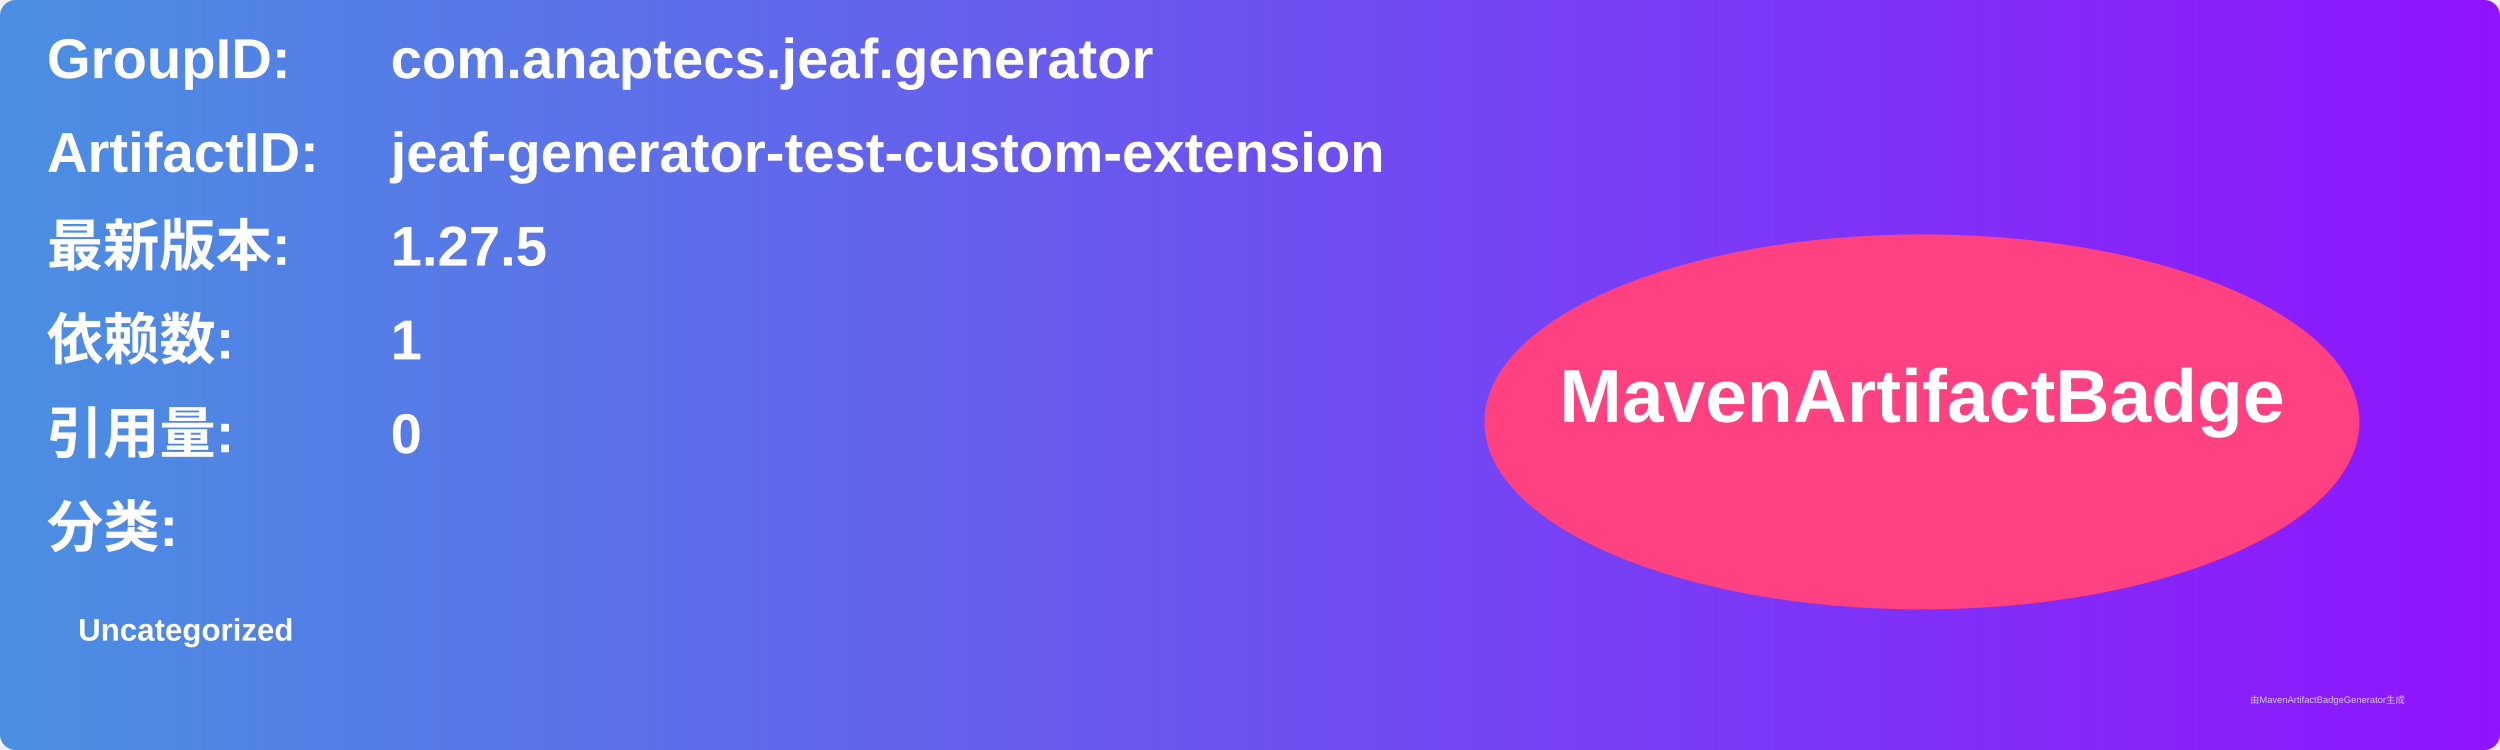
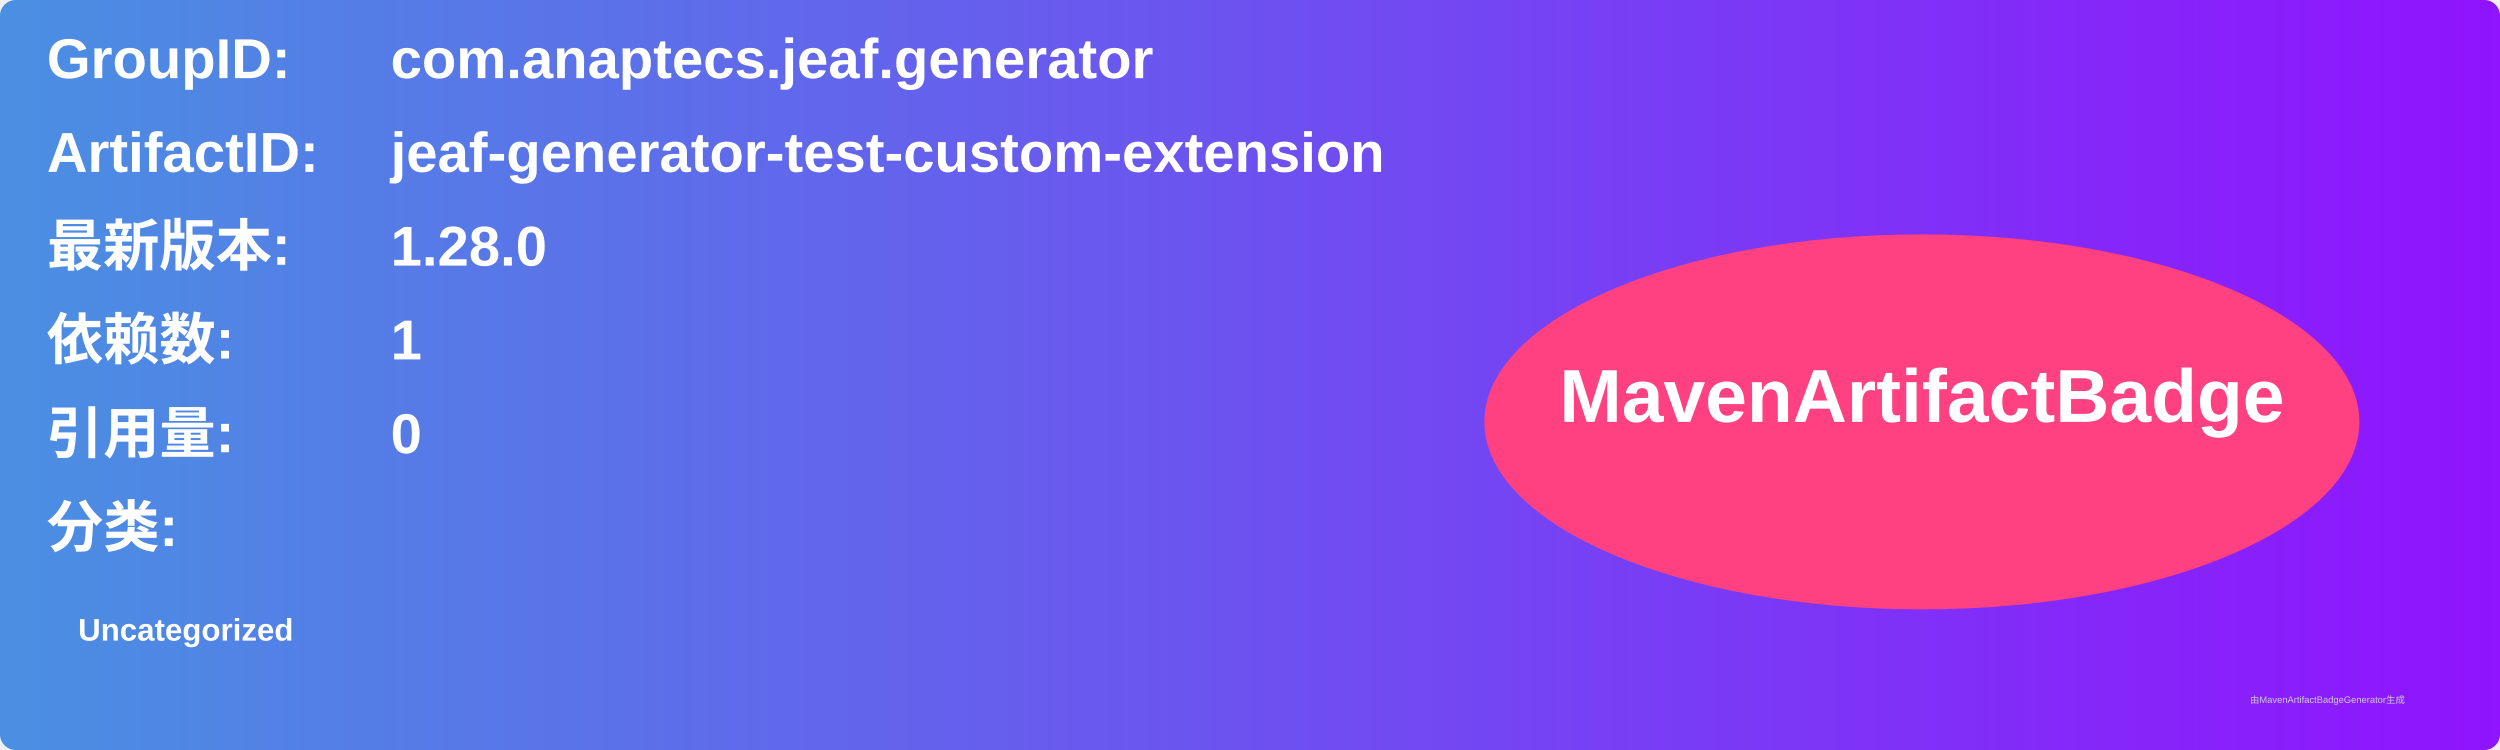
<svg xmlns="http://www.w3.org/2000/svg" width="800" height="240" viewBox="0 0 800 240">
  <linearGradient id="grad" x1="0%" y1="0%" x2="100%" y2="0%">
    <stop offset="0%" stop-color="#4a90e2" />
    <stop offset="100%" stop-color="#9013fe" />
  </linearGradient>
  <rect width="100%" height="100%" rx="5" ry="5" fill="url(#grad)" />
  <g transform="translate(15, 15)">
    <text x="0" y="10" font-family="Arial" font-size="18" fill="white" font-weight="bold" width="260">GroupID:</text>
    <text x="110" y="10" font-family="Arial" font-size="18" fill="white" font-weight="bold" width="460">com.anaptecs.jeaf.generator</text>
    <text x="0" y="40" font-family="Arial" font-size="18" fill="white" font-weight="bold" width="260">ArtifactID:</text>
    <text x="110" y="40" font-family="Arial" font-size="18" fill="white" font-weight="bold" width="460">jeaf-generator-test-custom-extension</text>
    <text x="0" y="70" font-family="Arial" font-size="18" fill="white" font-weight="bold">最新版本:</text>
    <text x="110" y="70" font-family="Arial" font-size="18" fill="white" font-weight="bold">
-       <tspan font-weight="bold">1.27.5</tspan>
+       <tspan font-weight="bold">1.28.0</tspan>
    </text>
    <text x="0" y="100" font-family="Arial" font-size="18" fill="white" font-weight="bold">依赖数: </text>
    <text x="110" y="100" font-family="Arial" font-size="18" fill="white">
      <tspan font-weight="bold">1</tspan>
    </text>
    <text x="0" y="130" font-family="Arial" font-size="18" fill="white" font-weight="bold">引用量: </text>
    <text x="110" y="130" font-family="Arial" font-size="18" fill="white">
      <tspan font-weight="bold">0</tspan>
    </text>
    <text x="0" y="160" font-family="Arial" font-size="18" fill="white" font-weight="bold">分类:</text>
    <text x="10" y="190" font-family="Arial" font-size="10" fill="white">
      <tspan font-weight="bold">Uncategorized</tspan>
    </text>
    <ellipse cx="600" cy="120" rx="140" ry="60" fill="#ff4081" />
    <text x="600" y="120" text-anchor="middle" font-family="Arial" font-size="24" fill="white" font-weight="bold">MavenArtifactBadge</text>
  </g>
  <text x="720" y="225" font-family="Arial" font-size="3" fill="#d0d0d0">由MavenArtifactBadgeGenerator生成</text>
</svg>
